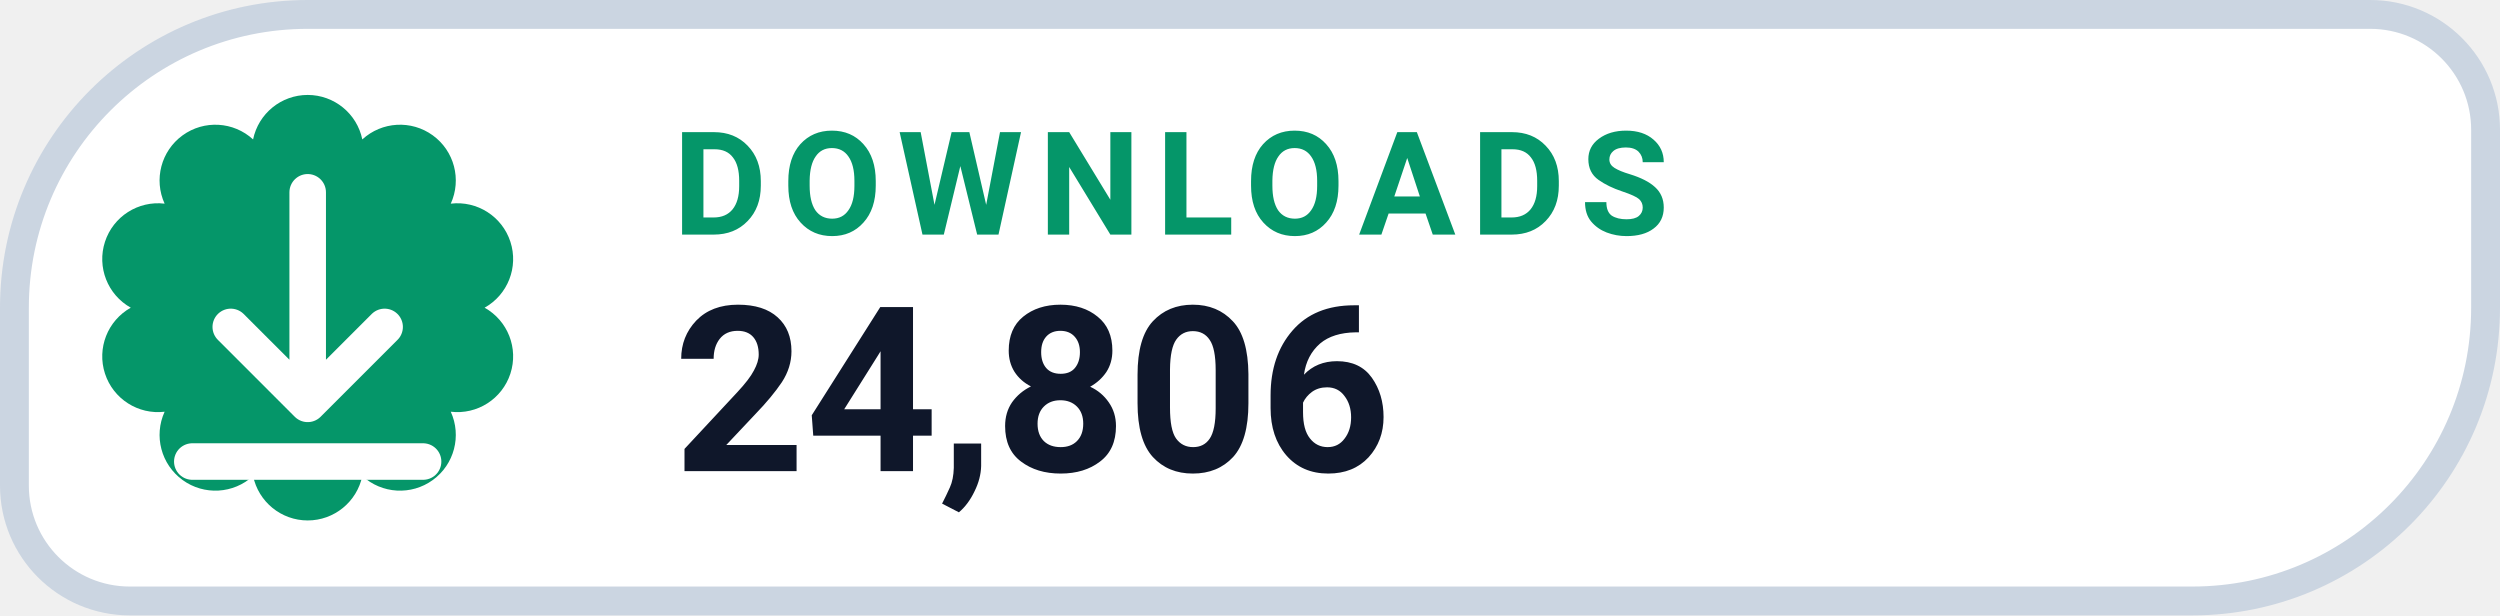
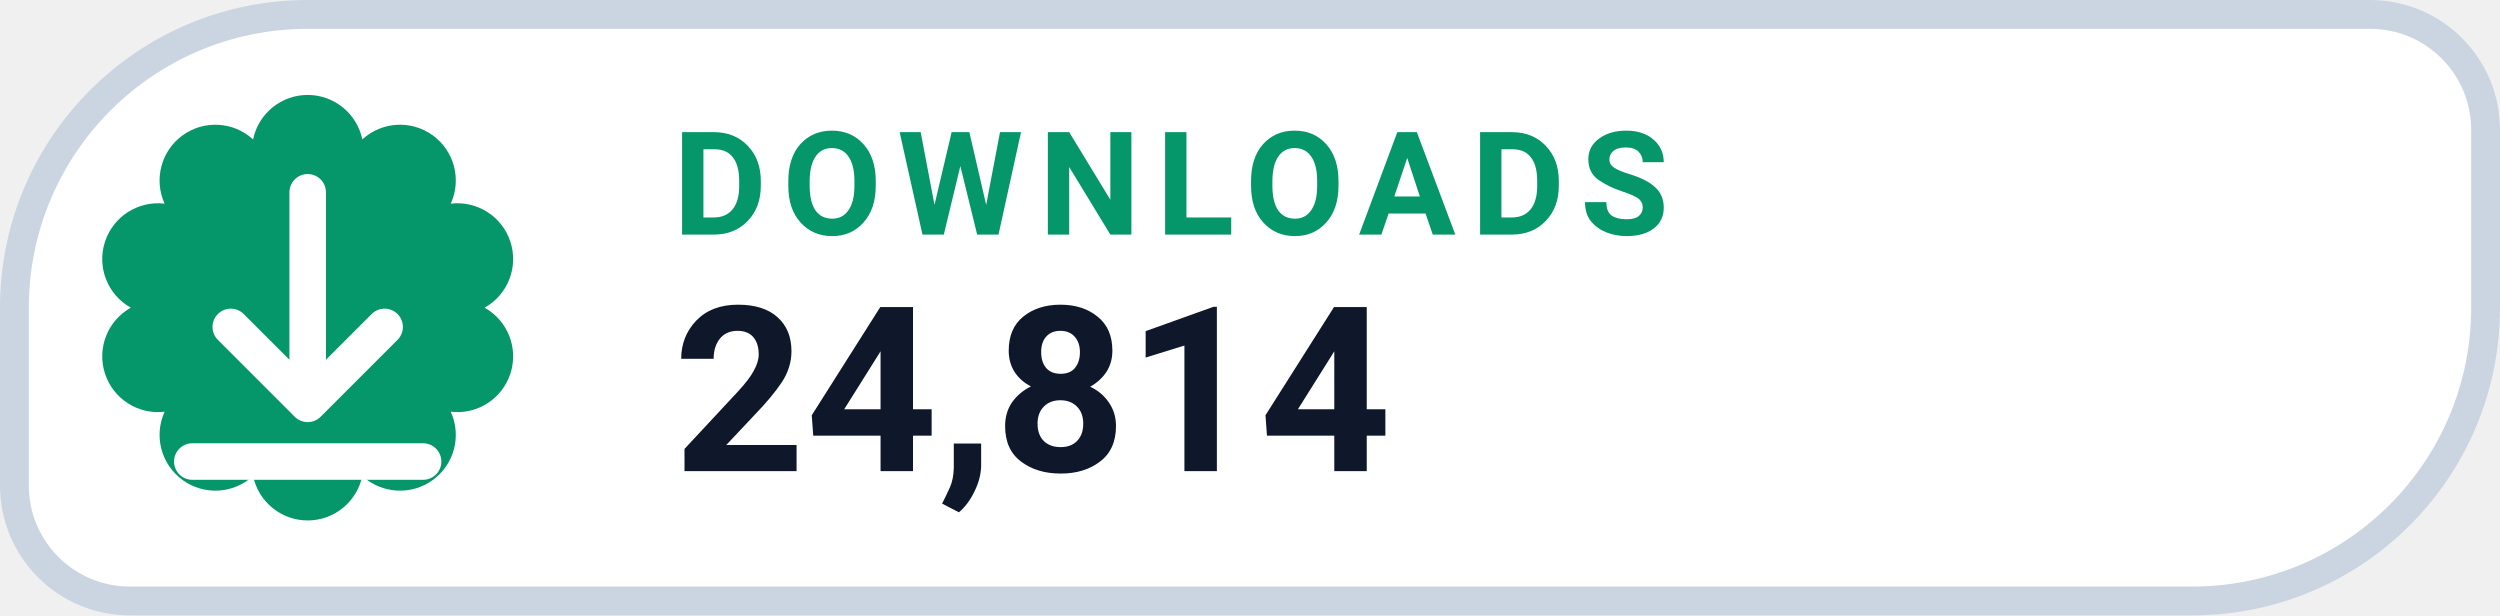
- <svg xmlns="http://www.w3.org/2000/svg" width="130" height="32" viewBox="0 0 130 32" role="img" aria-label="DOWNLOADS 24,806">
+ <svg xmlns="http://www.w3.org/2000/svg" width="130" height="32" viewBox="0 0 130 32" role="img" aria-label="DOWNLOADS 24,814">
  <path d="M 16.00 0.75 H 123.25 A 6.00 6.00 0 0 1 129.25 6.75 V 16.00 A 15.25 15.25 0 0 1 114.00 31.25 H 6.75 A 6.00 6.00 0 0 1 0.75 25.25 V 16.00 A 15.25 15.25 0 0 1 16.00 0.75 Z" fill="#FFFFFF" stroke="#CBD5E1" stroke-width="1.5" />
  <path d="M 13.16 7.25 A 2.90 2.90 0 0 1 18.84 7.25 A 2.90 2.90 0 0 1 23.44 10.59 A 2.90 2.90 0 0 1 25.20 16.00 A 2.90 2.90 0 0 1 23.44 21.41 A 2.90 2.90 0 0 1 18.84 24.75 A 2.90 2.90 0 0 1 13.16 24.75 A 2.90 2.90 0 0 1 8.56 21.41 A 2.90 2.90 0 0 1 6.80 16.00 A 2.90 2.90 0 0 1 8.56 10.59 A 2.90 2.90 0 0 1 13.16 7.25 Z" fill="#059669" />
  <g transform="translate(16 16)" style="color:#FFFFFF;">
    <path d="M0 -6 v11 m0 0 l4 -4 m-4 4 l-4 -4 M-6 8 h12" fill="none" stroke="currentColor" stroke-width="1.9" stroke-linecap="round" stroke-linejoin="round" />
  </g>
  <text x="35" y="12.2" fill="#059669" font-family="-apple-system,BlinkMacSystemFont,'Segoe UI',Roboto,Helvetica,Arial,sans-serif" font-size="7.5" font-weight="700" letter-spacing=".8">DOWNLOADS</text>
-   <text x="35" y="24.5" fill="#0F172A" font-family="-apple-system,BlinkMacSystemFont,'Segoe UI',Roboto,Helvetica,Arial,sans-serif" font-size="12" font-weight="750">24,806</text>
+   <text x="35" y="24.5" fill="#0F172A" font-family="-apple-system,BlinkMacSystemFont,'Segoe UI',Roboto,Helvetica,Arial,sans-serif" font-size="12" font-weight="750">24,814</text>
</svg>
